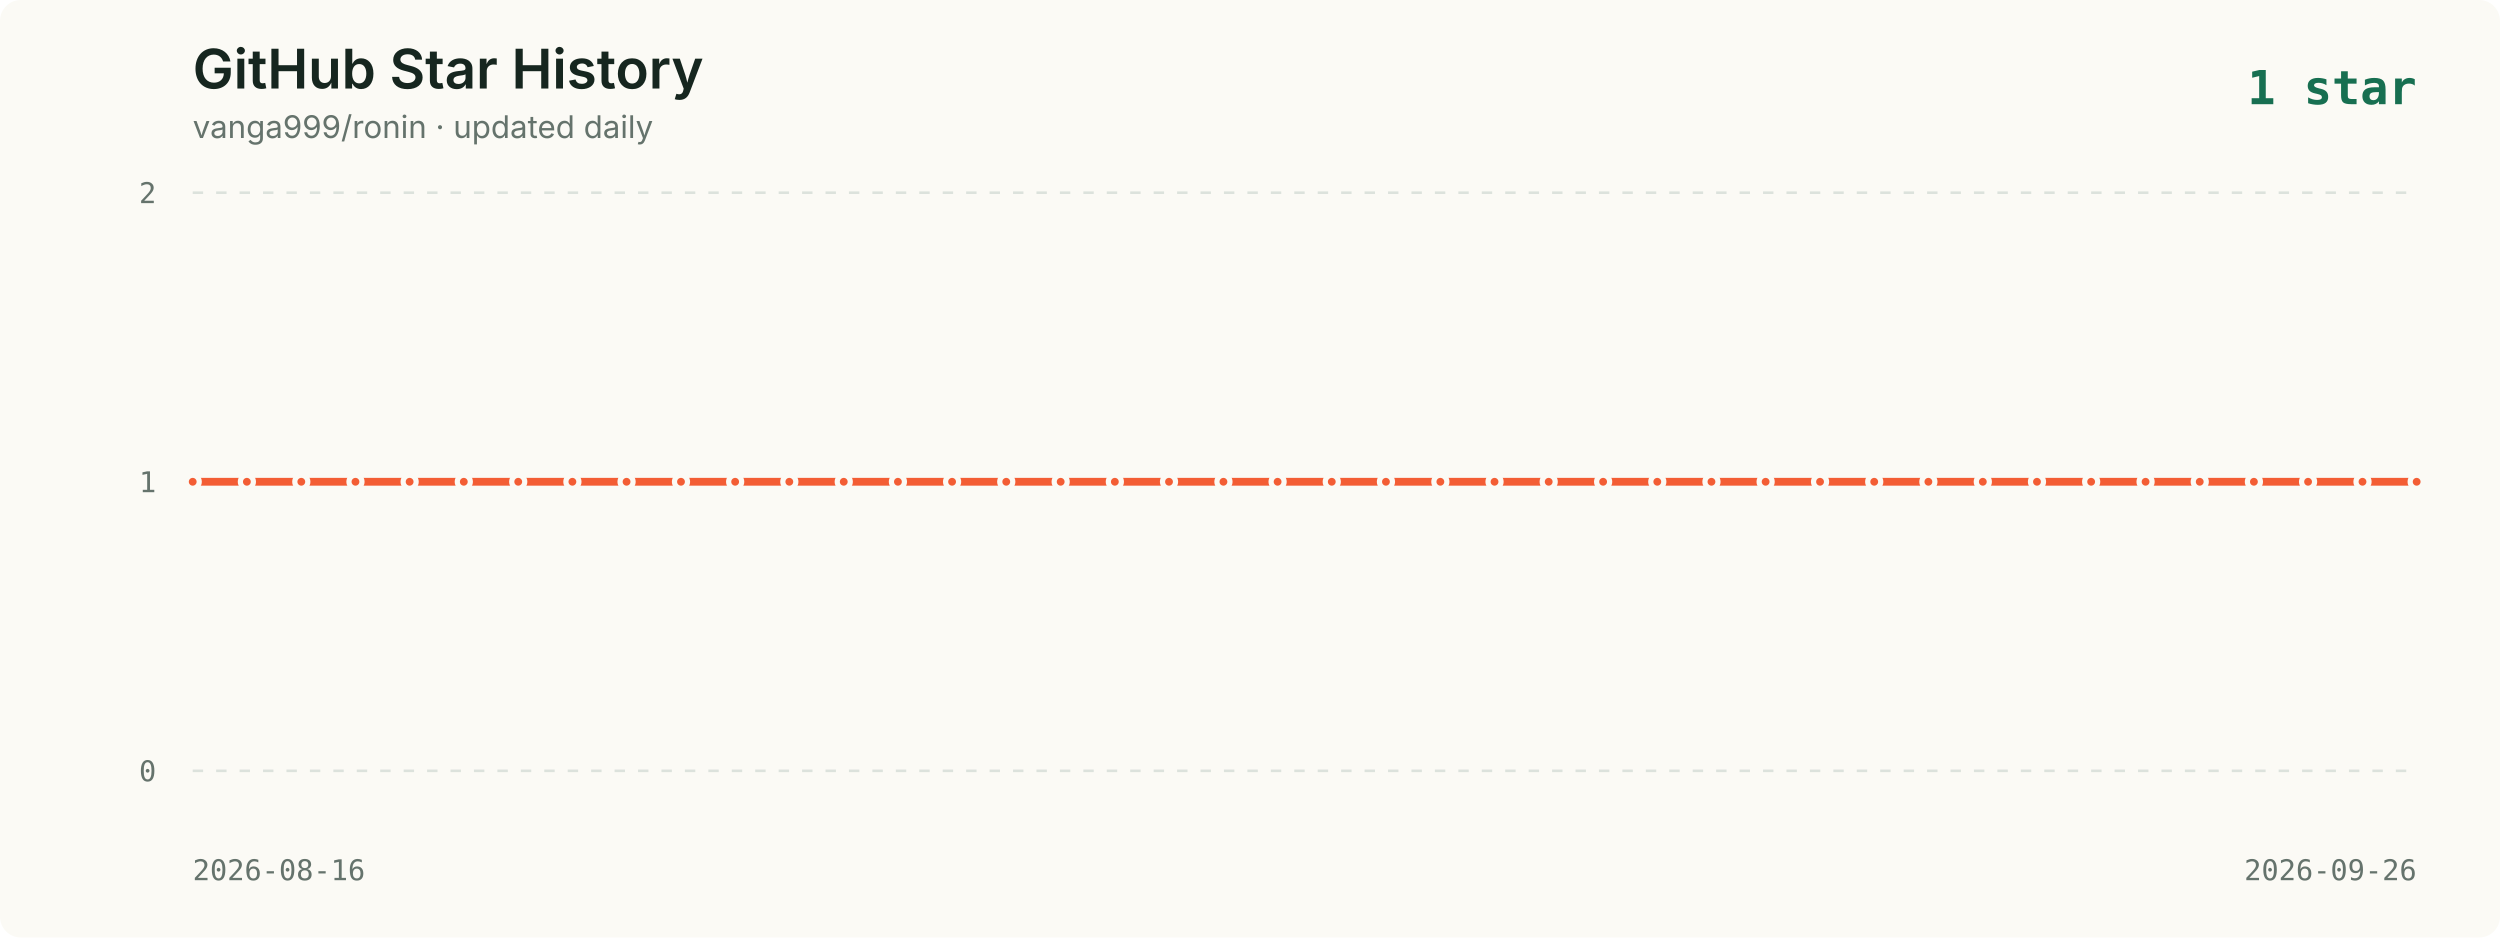
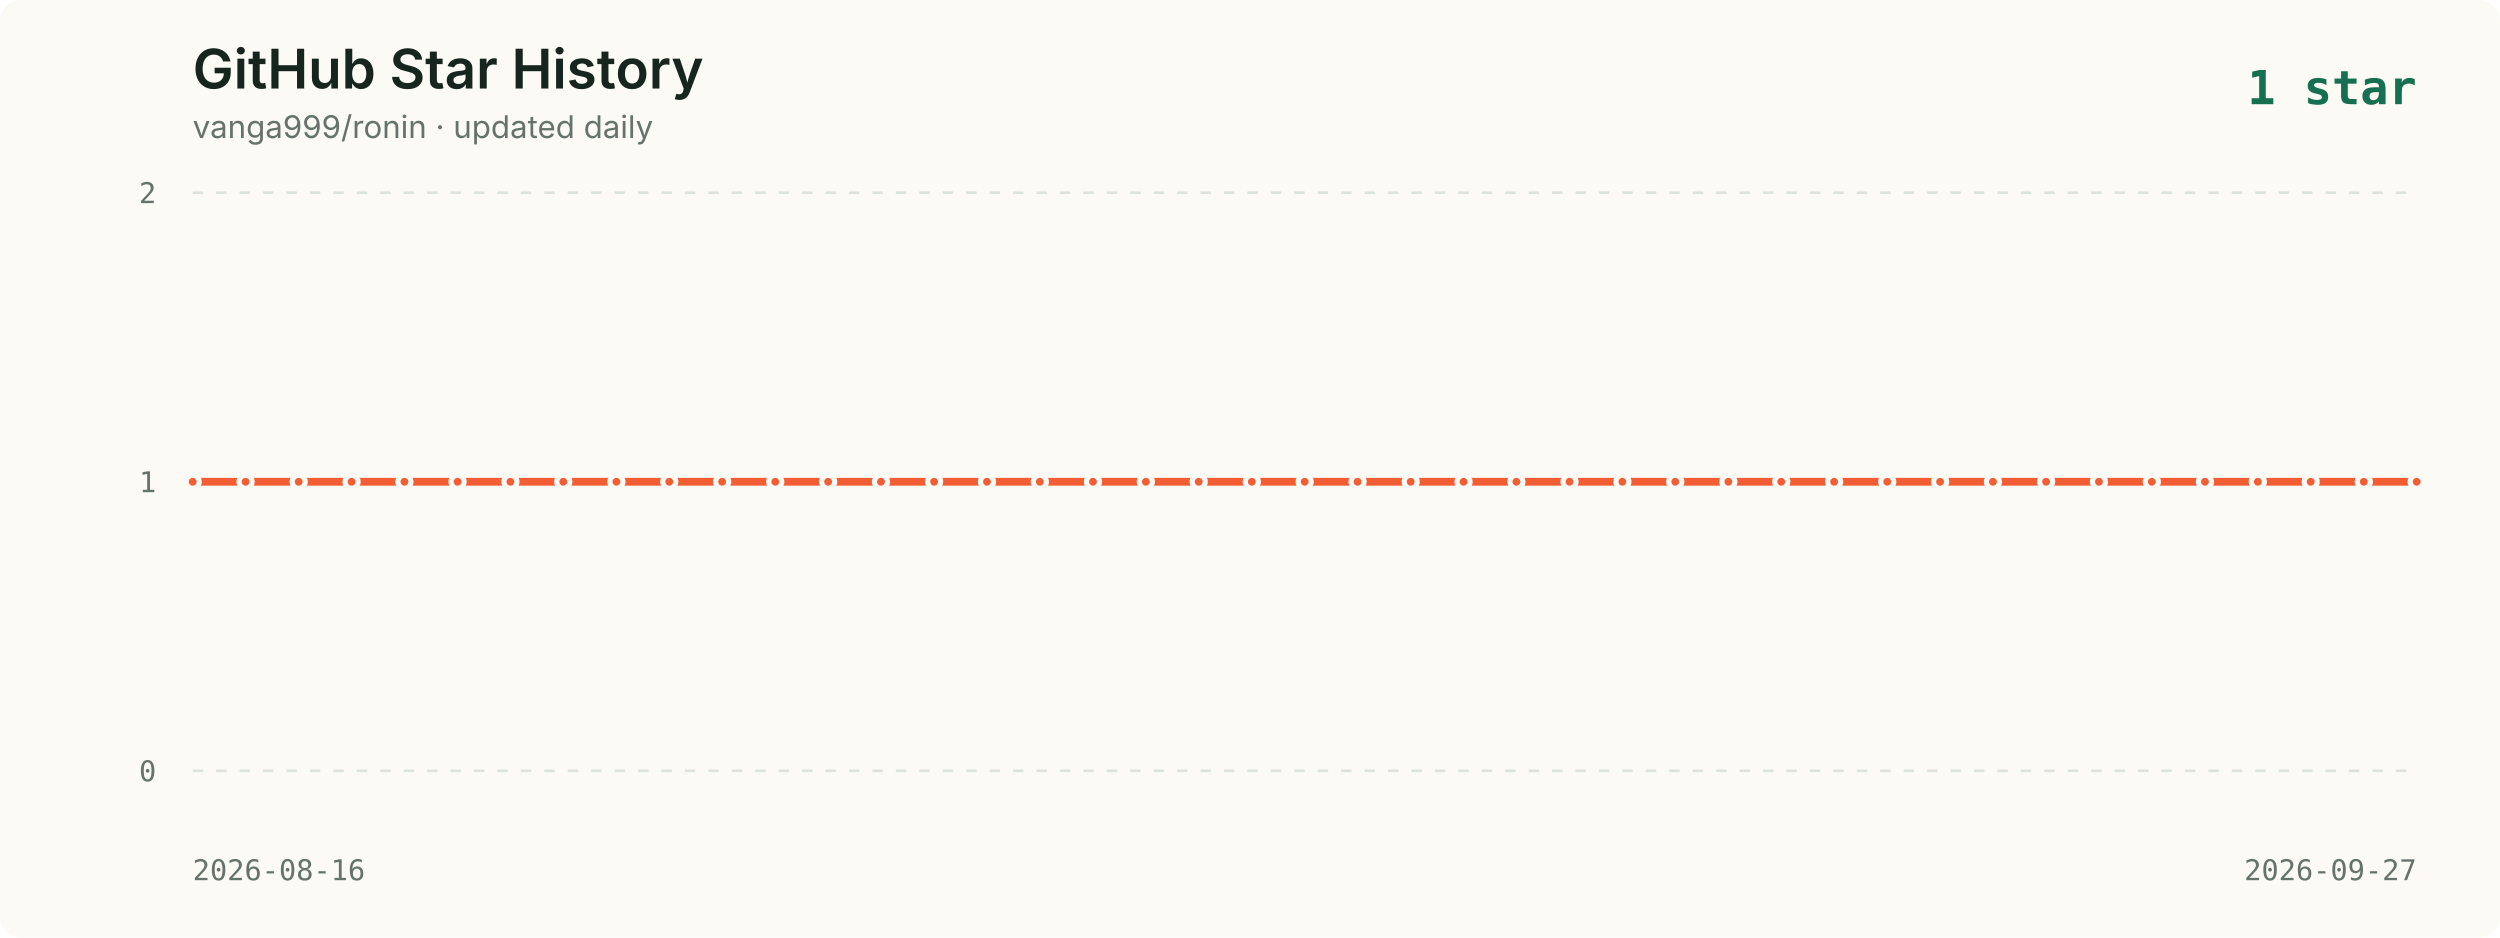
<svg xmlns="http://www.w3.org/2000/svg" viewBox="0 0 960 360" role="img" aria-labelledby="title description">
  <style>
    .background { fill: #fbfaf5; }
    .title { fill: #16261f; font: 600 21px -apple-system, BlinkMacSystemFont, "Segoe UI", sans-serif; }
    .subtitle { fill: #65736c; font: 12px -apple-system, BlinkMacSystemFont, "Segoe UI", sans-serif; }
    .axis { fill: #65736c; font: 11px ui-monospace, SFMono-Regular, Menlo, monospace; }
    .grid { stroke: #dce2dc; stroke-width: 1; stroke-dasharray: 4 5; }
    .line { fill: none; stroke: #f35d34; stroke-width: 3; stroke-linecap: round; stroke-linejoin: round; }
    .point { fill: #f35d34; stroke: #fbfaf5; stroke-width: 2; }
    .date { fill: #65736c; font: 11px ui-monospace, SFMono-Regular, Menlo, monospace; }
    .latest { fill: #176f51; font: 700 18px ui-monospace, SFMono-Regular, Menlo, monospace; }
  </style>
  <rect width="960" height="360" rx="8" class="background" />
  <text x="74" y="34" class="title">GitHub Star History</text>
  <text x="74" y="53" class="subtitle">vanga999/ronin · updated daily</text>
  <text x="928" y="40" text-anchor="end" class="latest">1 star</text>
  <line x1="74" y1="74.0" x2="928" y2="74.0" class="grid" />
  <text x="60" y="78.0" text-anchor="end" class="axis">2</text>
  <line x1="74" y1="185.0" x2="928" y2="185.0" class="grid" />
  <text x="60" y="189.0" text-anchor="end" class="axis">1</text>
  <line x1="74" y1="296.0" x2="928" y2="296.0" class="grid" />
  <text x="60" y="300.0" text-anchor="end" class="axis">0</text>
-   <polyline points="74.0,185.0 94.8,185.0 115.7,185.0 136.5,185.0 157.3,185.0 178.1,185.0 199.0,185.0 219.8,185.0 240.6,185.0 261.5,185.0 282.3,185.0 303.1,185.0 324.0,185.0 344.8,185.0 365.6,185.0 386.4,185.0 407.3,185.0 428.1,185.0 448.9,185.0 469.8,185.0 490.6,185.0 511.4,185.0 532.2,185.0 553.1,185.0 573.9,185.0 594.7,185.0 615.6,185.0 636.4,185.0 657.2,185.0 678.0,185.0 698.9,185.0 719.7,185.0 740.5,185.0 761.4,185.0 782.2,185.0 803.0,185.0 823.9,185.0 844.7,185.0 865.5,185.0 886.3,185.0 907.2,185.0 928.0,185.0" class="line" />
+   <polyline points="74.0,185.0 94.3,185.0 114.7,185.0 135.0,185.0 155.3,185.0 175.7,185.0 196.0,185.0 216.3,185.0 236.7,185.0 257.0,185.0 277.3,185.0 297.7,185.0 318.0,185.0 338.3,185.0 358.7,185.0 379.0,185.0 399.3,185.0 419.7,185.0 440.0,185.0 460.3,185.0 480.7,185.0 501.0,185.0 521.3,185.0 541.7,185.0 562.0,185.0 582.3,185.0 602.7,185.0 623.0,185.0 643.3,185.0 663.7,185.0 684.0,185.0 704.3,185.0 724.7,185.0 745.0,185.0 765.3,185.0 785.7,185.0 806.0,185.0 826.3,185.0 846.7,185.0 867.0,185.0 887.3,185.0 907.7,185.0 928.0,185.0" class="line" />
  <circle cx="74.0" cy="185.0" r="2.5" class="point">
      </circle>
-   <circle cx="94.8" cy="185.0" r="2.5" class="point">
+   <circle cx="94.3" cy="185.0" r="2.5" class="point">
      </circle>
-   <circle cx="115.7" cy="185.0" r="2.5" class="point">
+   <circle cx="114.7" cy="185.0" r="2.5" class="point">
      </circle>
-   <circle cx="136.5" cy="185.0" r="2.5" class="point">
+   <circle cx="135.0" cy="185.0" r="2.5" class="point">
      </circle>
-   <circle cx="157.3" cy="185.0" r="2.5" class="point">
+   <circle cx="155.3" cy="185.0" r="2.5" class="point">
      </circle>
-   <circle cx="178.1" cy="185.0" r="2.5" class="point">
+   <circle cx="175.7" cy="185.0" r="2.5" class="point">
      </circle>
-   <circle cx="199.0" cy="185.0" r="2.5" class="point">
+   <circle cx="196.0" cy="185.0" r="2.5" class="point">
      </circle>
-   <circle cx="219.8" cy="185.0" r="2.5" class="point">
+   <circle cx="216.3" cy="185.0" r="2.5" class="point">
      </circle>
-   <circle cx="240.6" cy="185.0" r="2.5" class="point">
+   <circle cx="236.7" cy="185.0" r="2.5" class="point">
      </circle>
-   <circle cx="261.5" cy="185.0" r="2.5" class="point">
+   <circle cx="257.0" cy="185.0" r="2.5" class="point">
      </circle>
-   <circle cx="282.3" cy="185.0" r="2.5" class="point">
+   <circle cx="277.3" cy="185.0" r="2.5" class="point">
      </circle>
-   <circle cx="303.1" cy="185.0" r="2.5" class="point">
+   <circle cx="297.7" cy="185.0" r="2.5" class="point">
      </circle>
-   <circle cx="324.0" cy="185.0" r="2.5" class="point">
+   <circle cx="318.0" cy="185.0" r="2.5" class="point">
      </circle>
-   <circle cx="344.8" cy="185.0" r="2.5" class="point">
+   <circle cx="338.3" cy="185.0" r="2.5" class="point">
      </circle>
-   <circle cx="365.6" cy="185.0" r="2.5" class="point">
+   <circle cx="358.7" cy="185.0" r="2.5" class="point">
      </circle>
-   <circle cx="386.4" cy="185.0" r="2.5" class="point">
+   <circle cx="379.0" cy="185.0" r="2.5" class="point">
      </circle>
-   <circle cx="407.3" cy="185.0" r="2.5" class="point">
+   <circle cx="399.3" cy="185.0" r="2.5" class="point">
      </circle>
-   <circle cx="428.1" cy="185.0" r="2.5" class="point">
+   <circle cx="419.7" cy="185.0" r="2.5" class="point">
      </circle>
-   <circle cx="448.9" cy="185.0" r="2.5" class="point">
+   <circle cx="440.0" cy="185.0" r="2.5" class="point">
      </circle>
-   <circle cx="469.8" cy="185.0" r="2.5" class="point">
+   <circle cx="460.3" cy="185.0" r="2.5" class="point">
      </circle>
-   <circle cx="490.6" cy="185.0" r="2.5" class="point">
+   <circle cx="480.7" cy="185.0" r="2.5" class="point">
      </circle>
-   <circle cx="511.4" cy="185.0" r="2.5" class="point">
+   <circle cx="501.0" cy="185.0" r="2.5" class="point">
      </circle>
-   <circle cx="532.2" cy="185.0" r="2.5" class="point">
+   <circle cx="521.3" cy="185.0" r="2.5" class="point">
      </circle>
-   <circle cx="553.1" cy="185.0" r="2.5" class="point">
+   <circle cx="541.7" cy="185.0" r="2.5" class="point">
      </circle>
-   <circle cx="573.9" cy="185.0" r="2.5" class="point">
+   <circle cx="562.0" cy="185.0" r="2.5" class="point">
      </circle>
-   <circle cx="594.7" cy="185.0" r="2.5" class="point">
+   <circle cx="582.3" cy="185.0" r="2.5" class="point">
      </circle>
-   <circle cx="615.6" cy="185.0" r="2.5" class="point">
+   <circle cx="602.7" cy="185.0" r="2.5" class="point">
      </circle>
-   <circle cx="636.4" cy="185.0" r="2.5" class="point">
+   <circle cx="623.0" cy="185.0" r="2.5" class="point">
      </circle>
-   <circle cx="657.2" cy="185.0" r="2.5" class="point">
+   <circle cx="643.3" cy="185.0" r="2.5" class="point">
      </circle>
-   <circle cx="678.0" cy="185.0" r="2.5" class="point">
+   <circle cx="663.7" cy="185.0" r="2.5" class="point">
      </circle>
-   <circle cx="698.9" cy="185.0" r="2.5" class="point">
+   <circle cx="684.0" cy="185.0" r="2.5" class="point">
      </circle>
-   <circle cx="719.7" cy="185.0" r="2.5" class="point">
+   <circle cx="704.3" cy="185.0" r="2.5" class="point">
      </circle>
-   <circle cx="740.5" cy="185.0" r="2.5" class="point">
+   <circle cx="724.7" cy="185.0" r="2.5" class="point">
      </circle>
-   <circle cx="761.4" cy="185.0" r="2.5" class="point">
+   <circle cx="745.0" cy="185.0" r="2.5" class="point">
      </circle>
-   <circle cx="782.2" cy="185.0" r="2.5" class="point">
+   <circle cx="765.3" cy="185.0" r="2.5" class="point">
      </circle>
-   <circle cx="803.0" cy="185.0" r="2.5" class="point">
+   <circle cx="785.7" cy="185.0" r="2.5" class="point">
      </circle>
-   <circle cx="823.9" cy="185.0" r="2.5" class="point">
+   <circle cx="806.0" cy="185.0" r="2.5" class="point">
      </circle>
-   <circle cx="844.7" cy="185.0" r="2.5" class="point">
+   <circle cx="826.3" cy="185.0" r="2.5" class="point">
      </circle>
-   <circle cx="865.5" cy="185.0" r="2.5" class="point">
+   <circle cx="846.7" cy="185.0" r="2.5" class="point">
      </circle>
-   <circle cx="886.3" cy="185.0" r="2.5" class="point">
+   <circle cx="867.0" cy="185.0" r="2.5" class="point">
      </circle>
-   <circle cx="907.2" cy="185.0" r="2.5" class="point">
+   <circle cx="887.3" cy="185.0" r="2.5" class="point">
+       </circle>
+   <circle cx="907.7" cy="185.0" r="2.5" class="point">
      </circle>
  <circle cx="928.0" cy="185.0" r="2.5" class="point">
      </circle>
  <text x="74" y="338" class="date">2026-08-16</text>
-   <text x="928" y="338" text-anchor="end" class="date">2026-09-26</text>
+   <text x="928" y="338" text-anchor="end" class="date">2026-09-27</text>
</svg>
